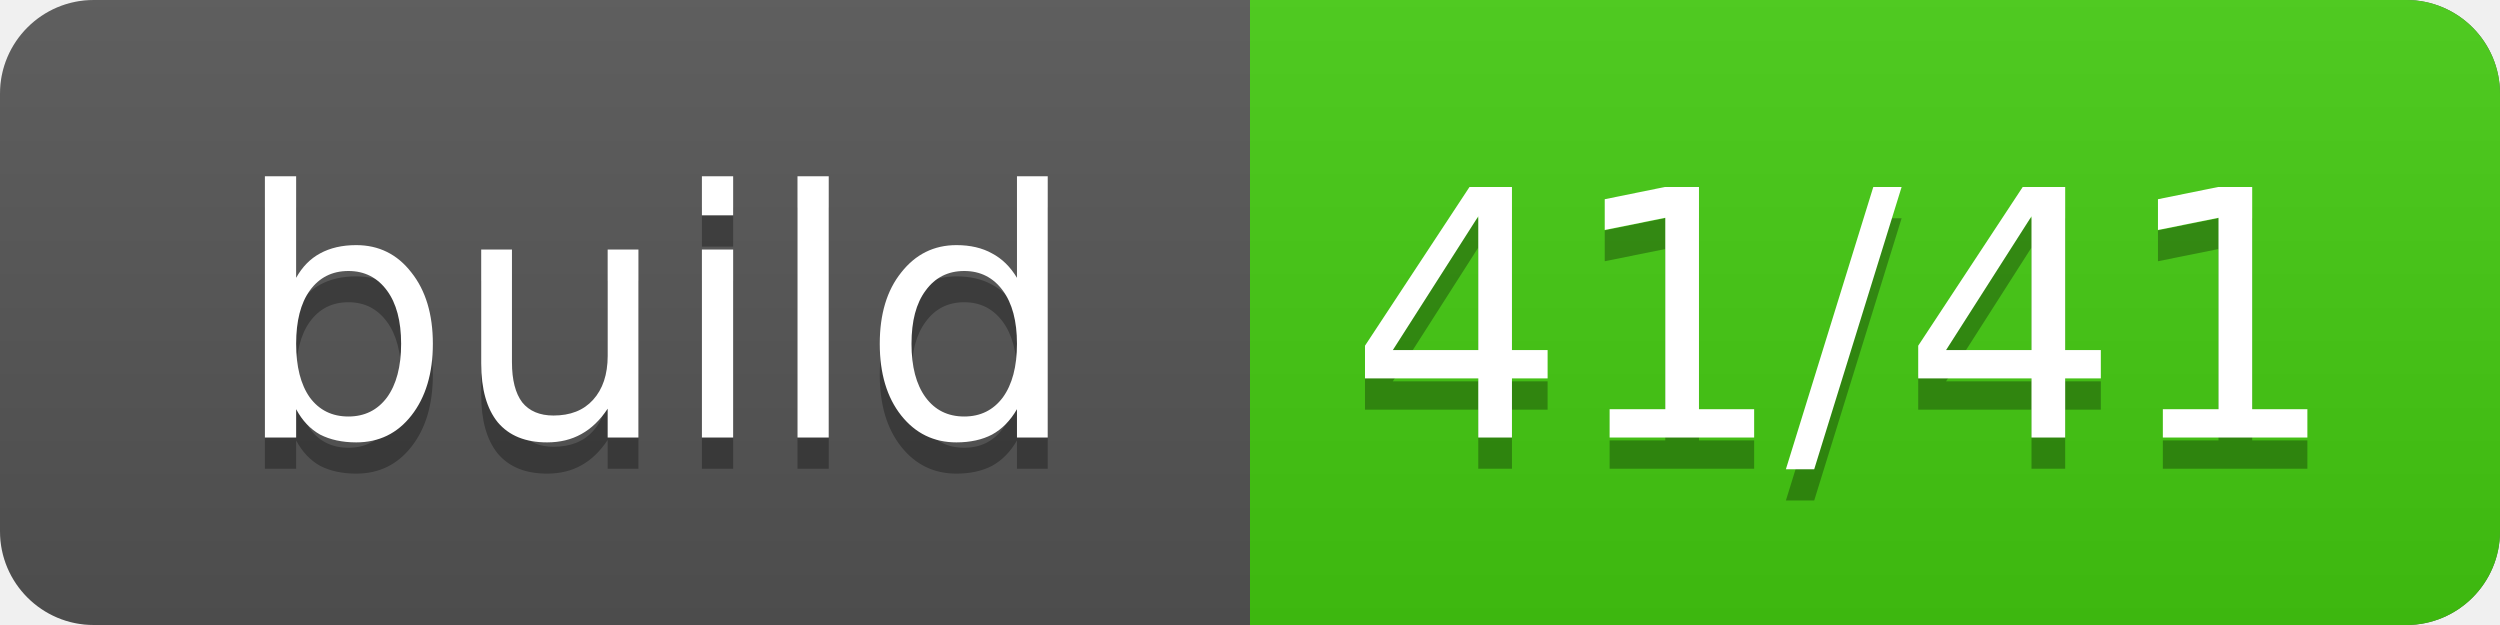
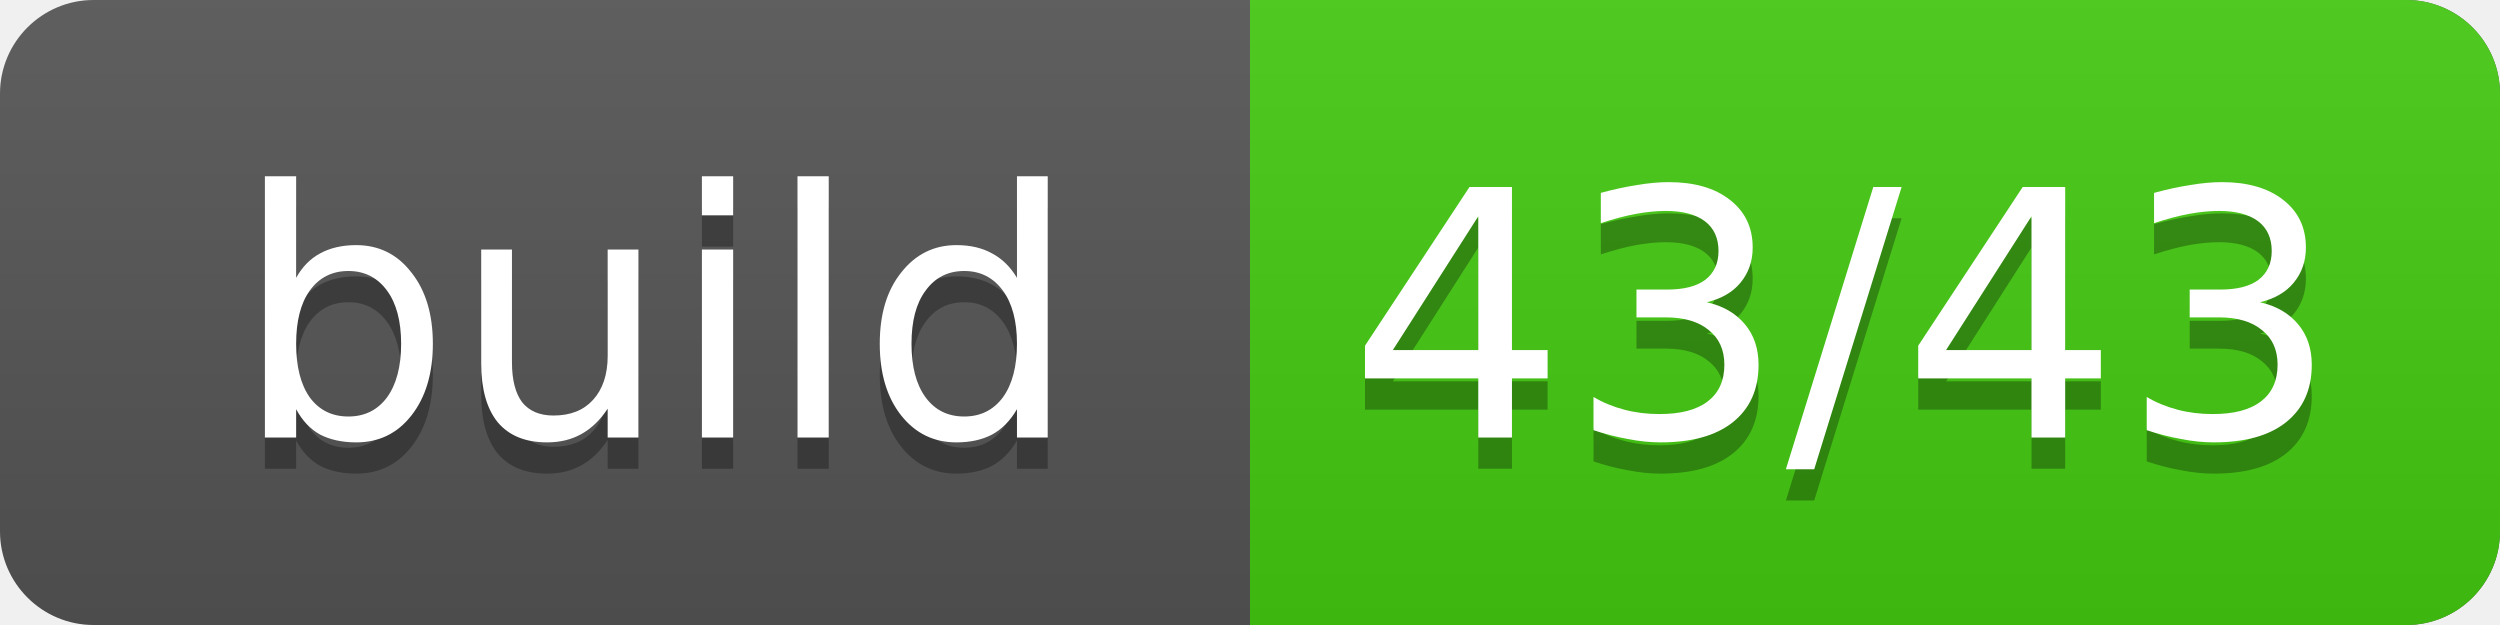
<svg xmlns="http://www.w3.org/2000/svg" width="80" height="20">
  <linearGradient id="smooth" x2="0" y2="100%">
    <stop offset="0" stop-color="#bbb" stop-opacity=".1" />
    <stop offset="1" stop-opacity=".1" />
  </linearGradient>
  <rect rx="3" width="80" height="20" fill="#555" />
  <rect rx="3" x="40" width="40" height="20" fill="#4c1" />
  <rect x="40" width="4" height="20" fill="#4c1" />
  <rect rx="3" width="80" height="20" fill="url(#smooth)" />
  <g fill="#fff" text-anchor="middle" font-family="DejaVu Sans,Verdana,Geneva,sans-serif" font-size="11">
    <text x="21" y="15" fill="#010101" fill-opacity=".3">build</text>
    <text x="21" y="14">build</text>
-     <text x="59" y="15" fill="#010101" fill-opacity=".3">41/41</text>
-     <text x="59" y="14">41/41</text>
+     <text x="59" y="15" fill="#010101" fill-opacity=".3">43/43</text>
+     <text x="59" y="14">43/43</text>
  </g>
</svg>
